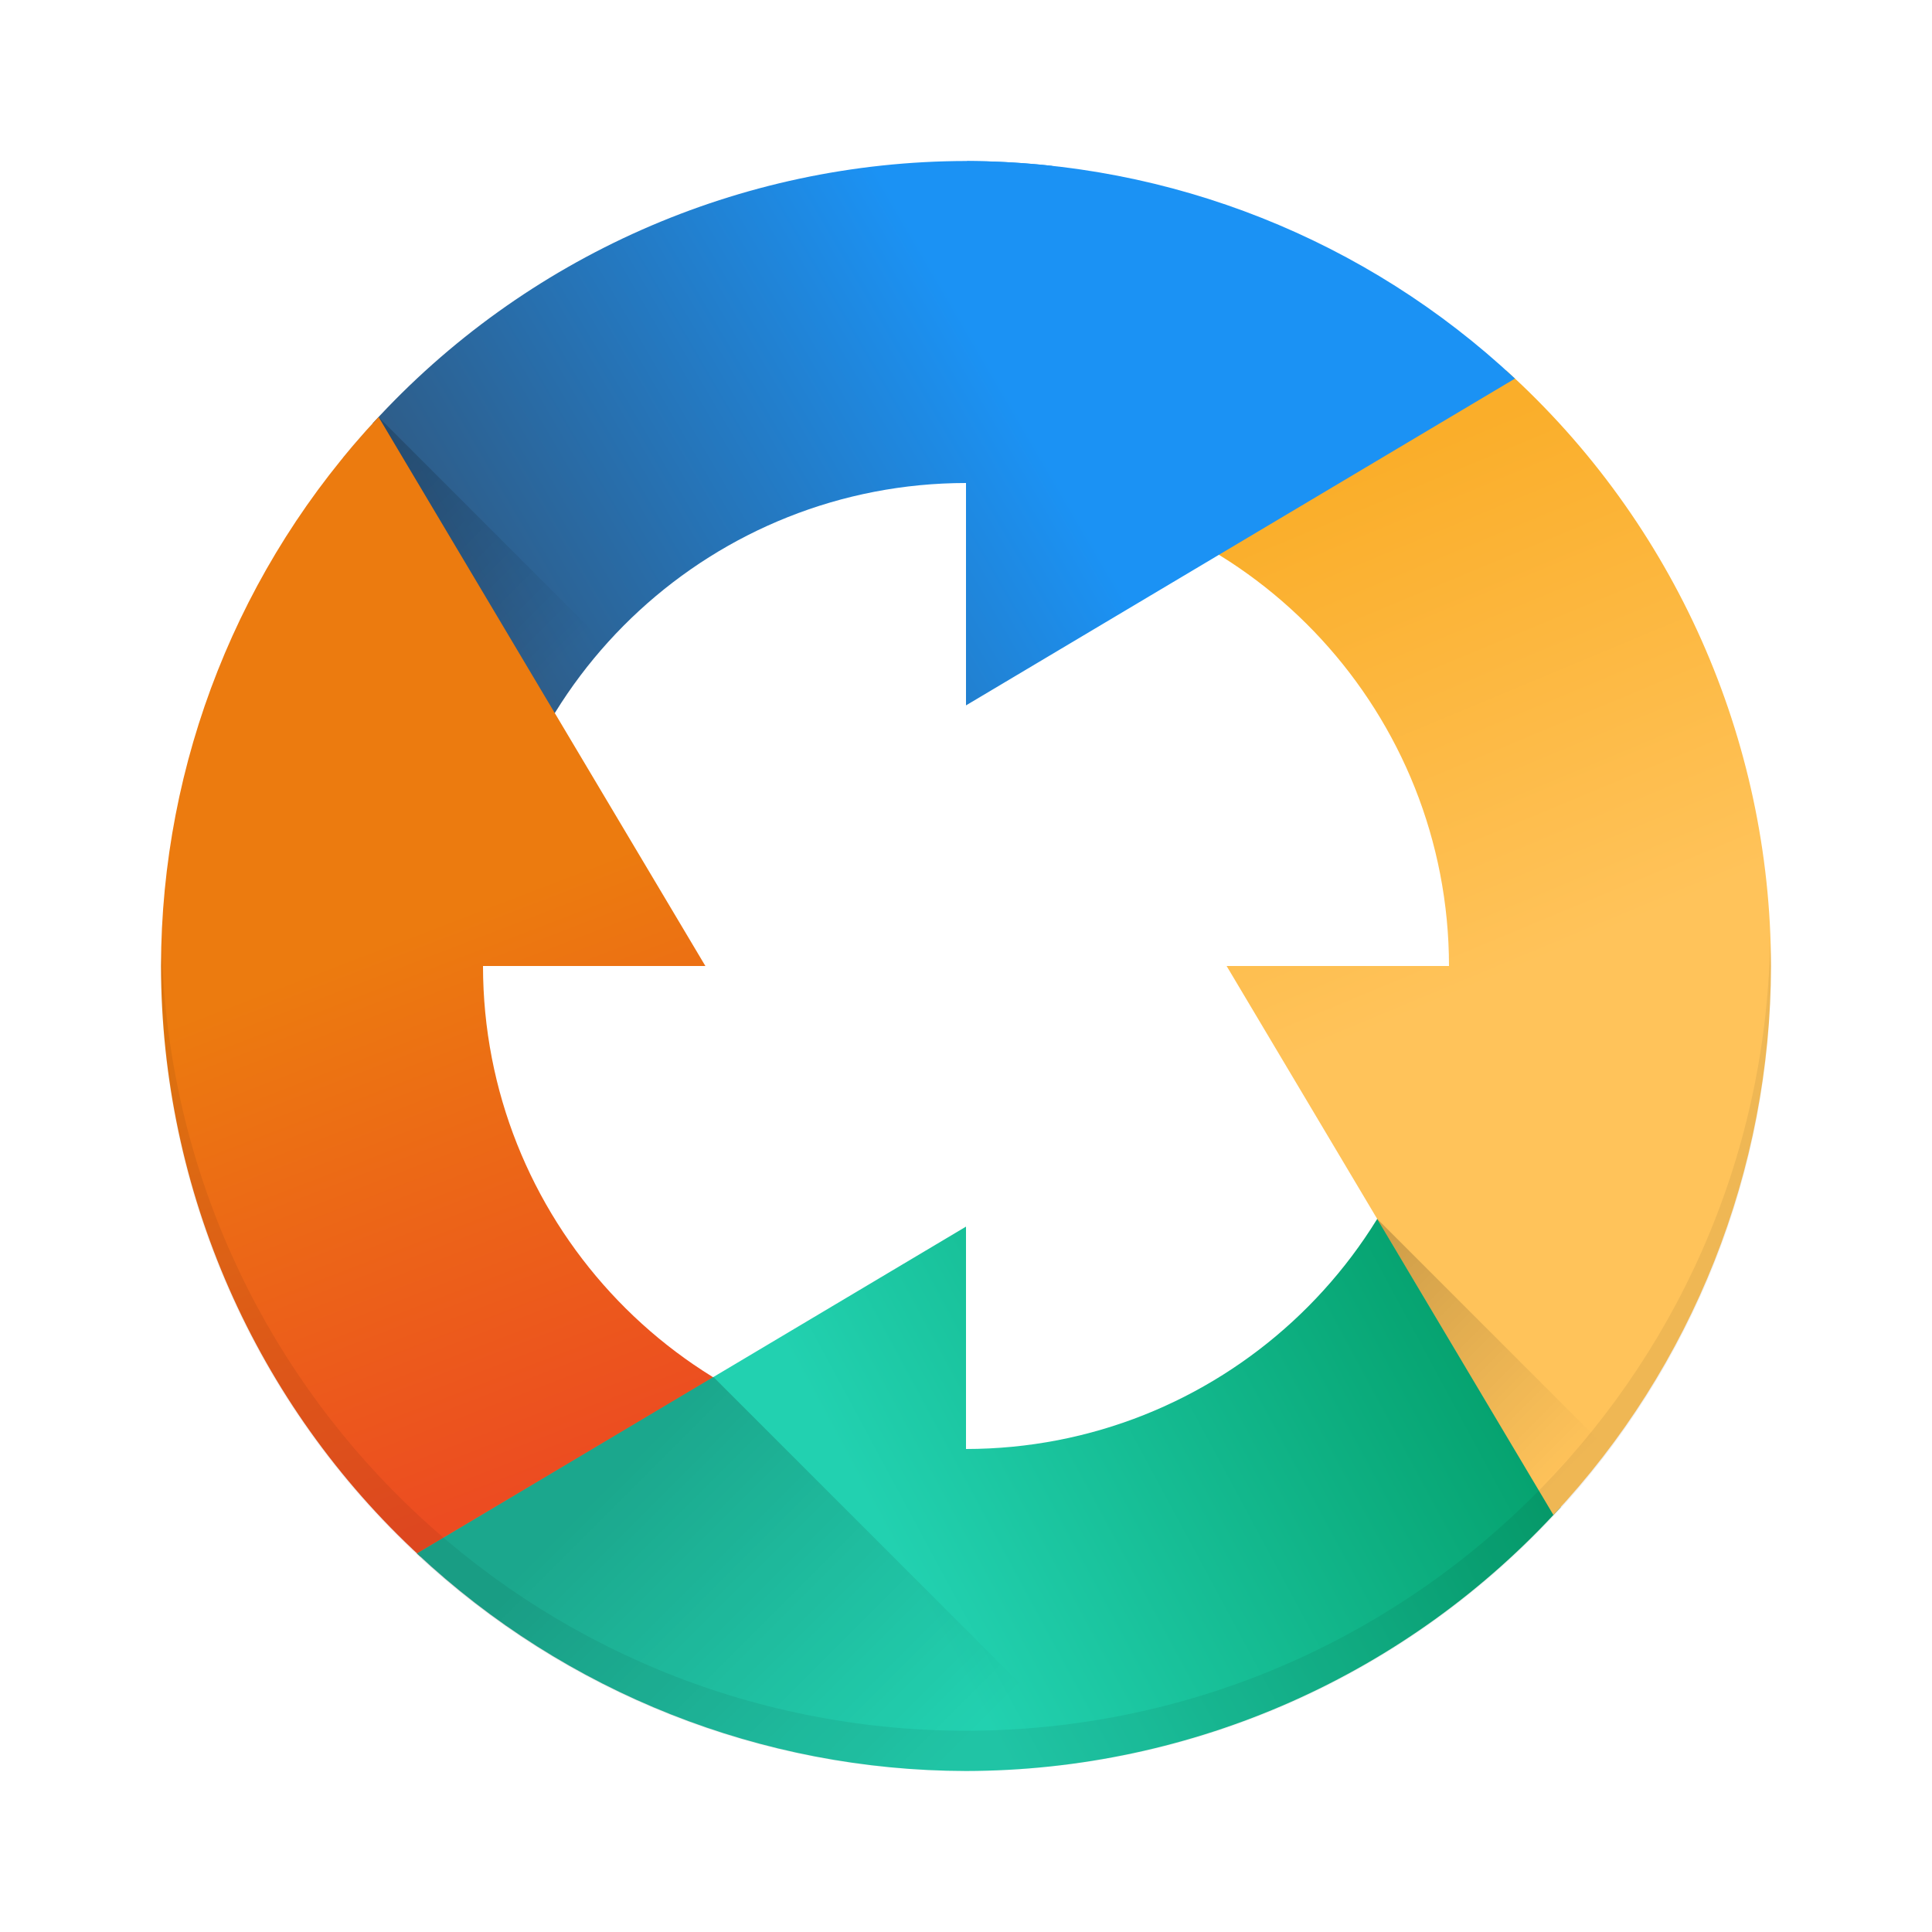
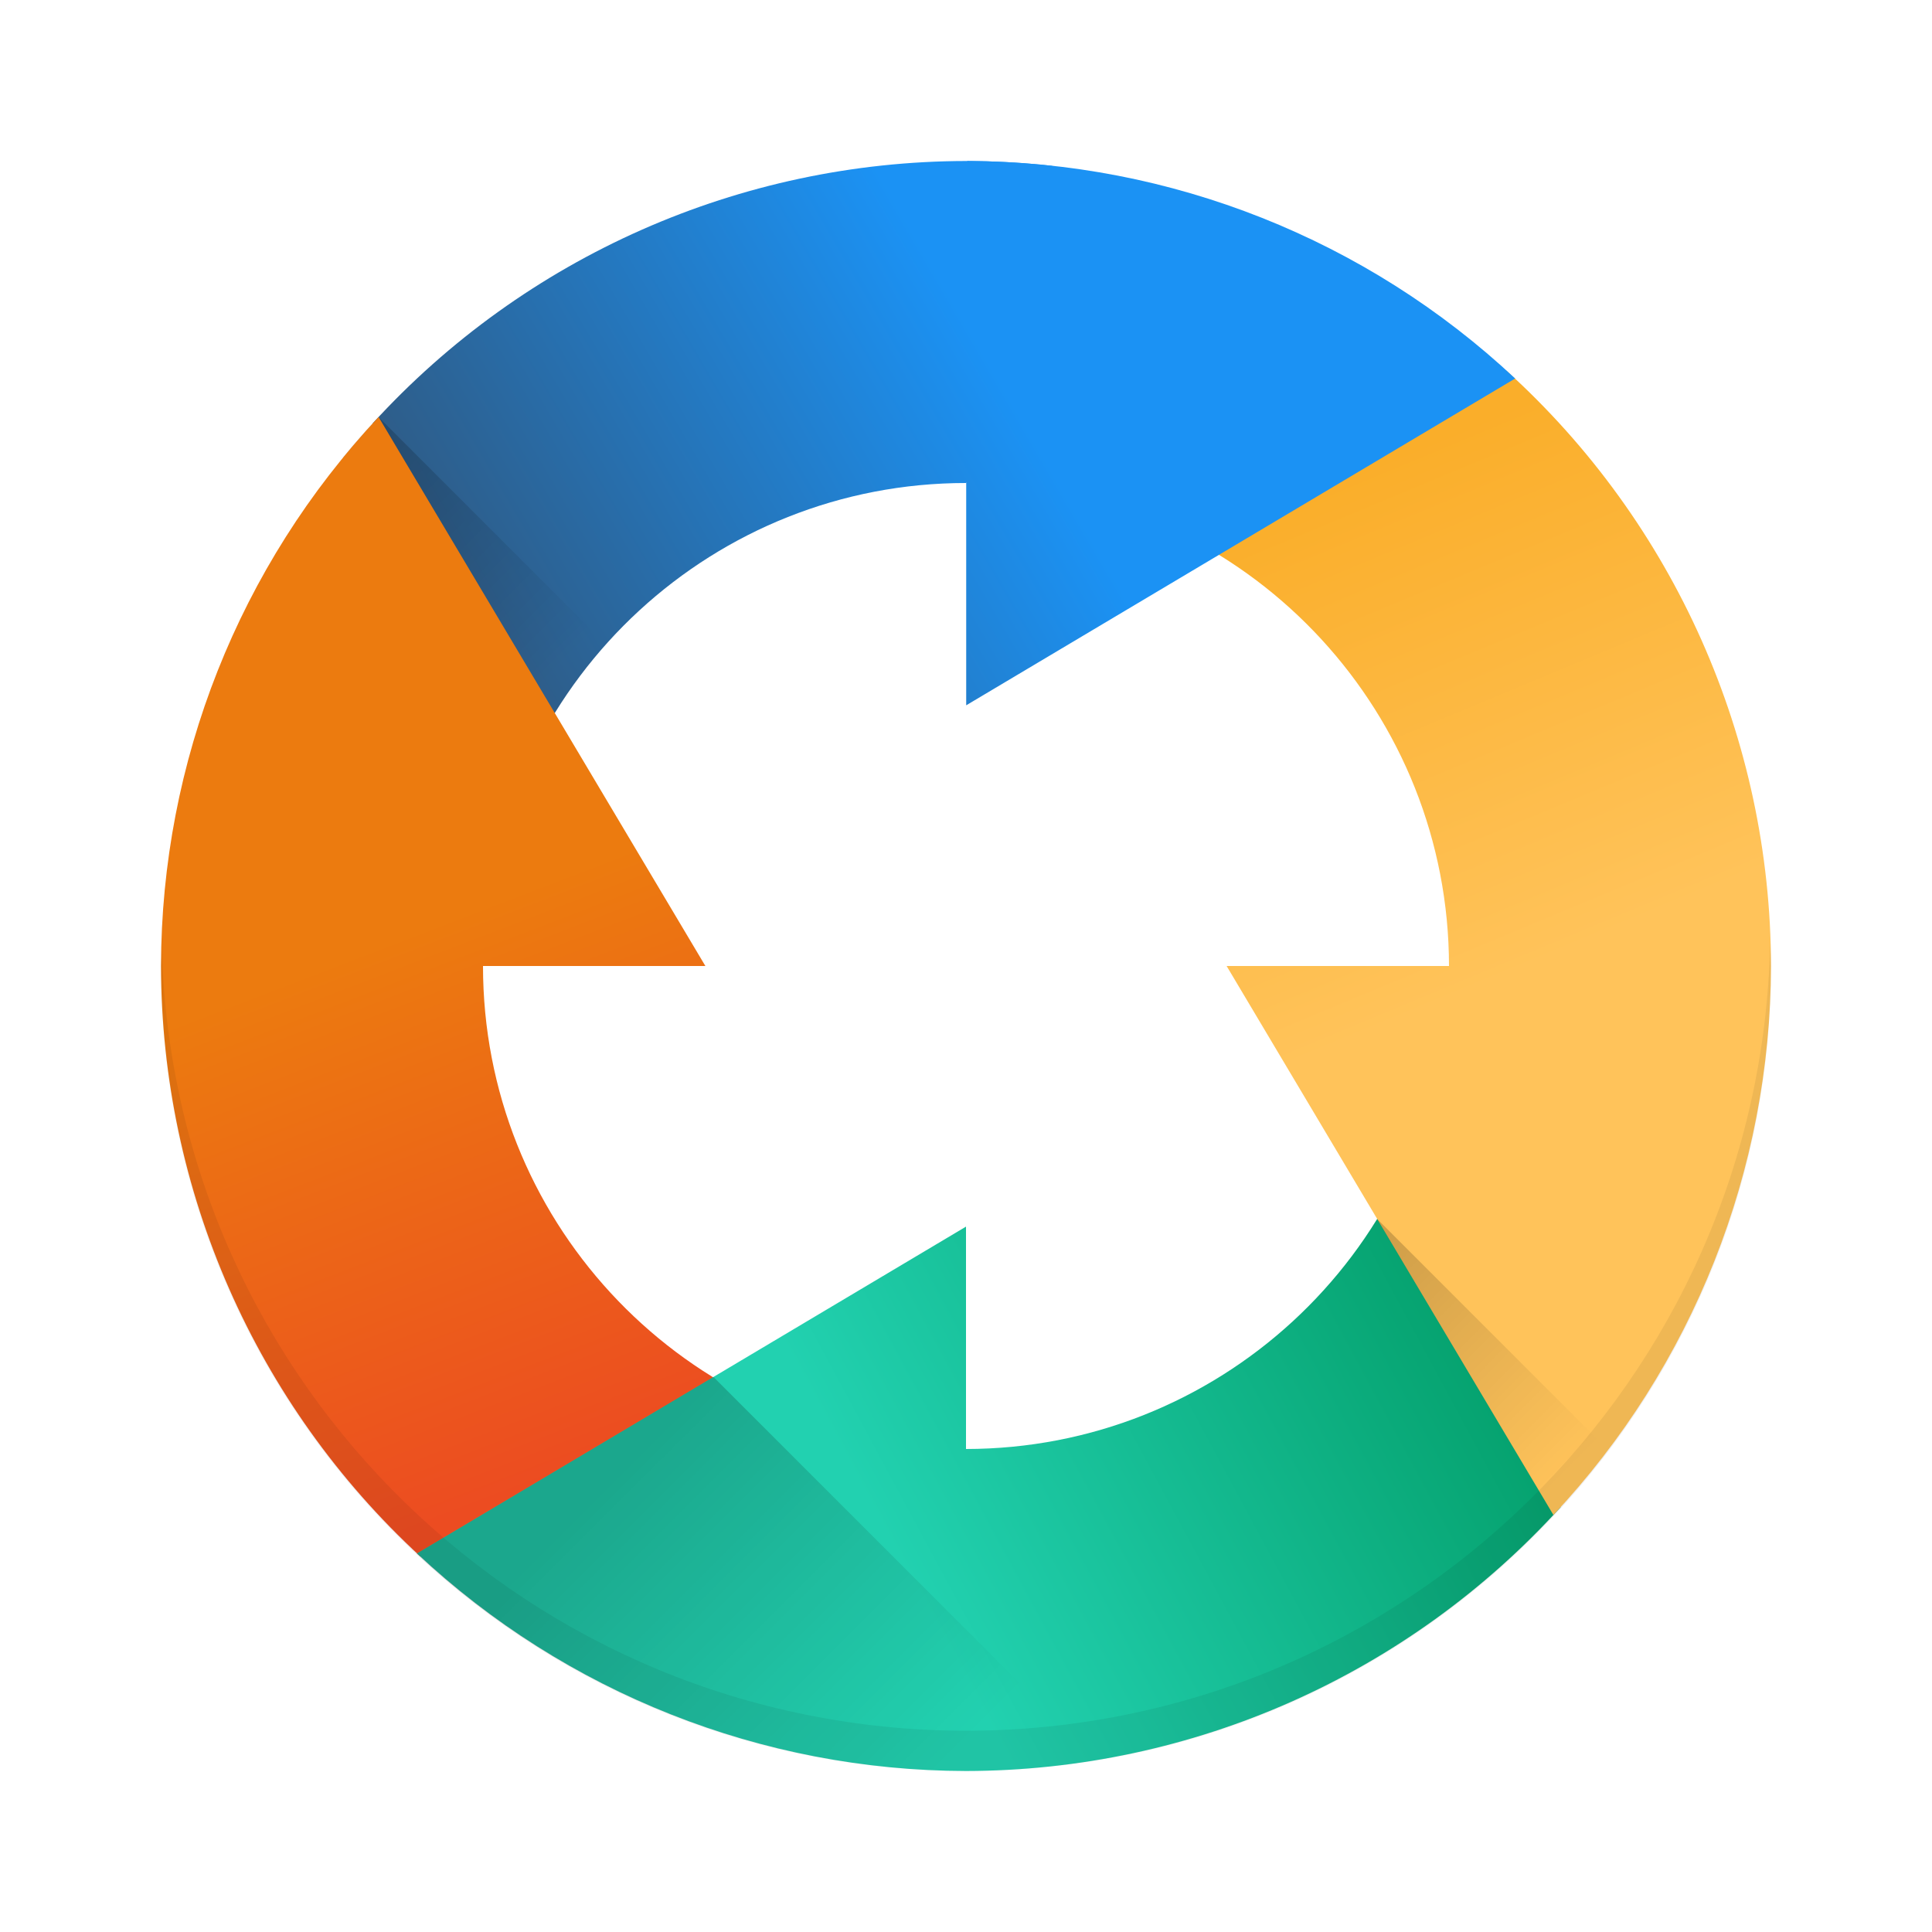
- <svg xmlns="http://www.w3.org/2000/svg" xmlns:xlink="http://www.w3.org/1999/xlink" width="48" version="1.1" height="48">
-   <defs id="defs2987">
-     <linearGradient id="linearGradient4985">
-       <stop id="stop4987" />
-       <stop offset="1" style="stop-opacity:0" id="stop4989" />
+ <svg xmlns="http://www.w3.org/2000/svg" xmlns:xlink="http://www.w3.org/1999/xlink" width="48" height="48">
+   <defs>
+     <linearGradient id="a" y1="37" x1="13" y2="24" x2="8" gradientUnits="userSpaceOnUse">
+       <stop stop-color="#ec4c21" />
+       <stop offset="1" stop-color="#ec7b0f" />
    </linearGradient>
-     <linearGradient id="linearGradient4221">
-       <stop style="stop-color:#06a370" id="stop4223" />
-       <stop offset="1" style="stop-color:#22d1b0" id="stop4225" />
+     <linearGradient id="b" y1="33" x1="36" y2="40" x2="23" gradientUnits="userSpaceOnUse">
+       <stop stop-color="#06a370" />
+       <stop offset="1" stop-color="#22d1b0" />
    </linearGradient>
-     <linearGradient id="linearGradient4660">
-       <stop style="stop-color:#ec4c21" id="stop4662" />
-       <stop offset="1" style="stop-color:#ec7b0f" id="stop4664" />
+     <linearGradient id="c" y1="12" x1="33" y2="24" x2="38" gradientUnits="userSpaceOnUse">
+       <stop stop-color="#faae2a" />
+       <stop offset="1" stop-color="#ffc35a" />
    </linearGradient>
-     <linearGradient xlink:href="#linearGradient4660" id="linearGradient4465" y1="37" x1="13" y2="24" x2="8" gradientUnits="userSpaceOnUse" />
-     <linearGradient xlink:href="#linearGradient4221" id="linearGradient4553" y1="33" x1="36" y2="40" x2="23" gradientUnits="userSpaceOnUse" />
-     <linearGradient id="linearGradient4143">
-       <stop style="stop-color:#faae2a" id="stop4145" />
-       <stop offset="1" style="stop-color:#ffc35a" id="stop4147" />
+     <linearGradient id="d" y1="15" x1="12" y2="8" x2="24" gradientUnits="userSpaceOnUse">
+       <stop stop-color="#2e5d89" />
+       <stop offset="1" stop-color="#1b92f4" />
    </linearGradient>
-     <linearGradient xlink:href="#linearGradient4143" id="linearGradient4620" y1="12" x1="33" y2="24" x2="38" gradientUnits="userSpaceOnUse" />
-     <linearGradient id="linearGradient5002">
-       <stop style="stop-color:#2e5d89" id="stop5004" />
-       <stop offset="1" style="stop-color:#1b92f4" id="stop5006" />
+     <linearGradient id="e" y1="10.361" x1="9.404" y2="15.713" x2="14.756" gradientUnits="userSpaceOnUse">
+       <stop />
+       <stop offset="1" stop-opacity="0" />
    </linearGradient>
-     <linearGradient xlink:href="#linearGradient5002" id="linearGradient4932" y1="15" x1="12" y2="8" x2="24" gradientUnits="userSpaceOnUse" />
-     <linearGradient xlink:href="#linearGradient4985" id="linearGradient4991" y1="10.361" x1="9.404" y2="15.713" x2="14.756" gradientUnits="userSpaceOnUse" />
-     <linearGradient xlink:href="#linearGradient4985" id="linearGradient5024" y1="30.279" x1="34.213" y2="35.79" x2="39.724" gradientUnits="userSpaceOnUse" />
-     <linearGradient xlink:href="#linearGradient4985" id="linearGradient5057" y1="34.211" x1="17.725" y2="41.873" x2="25.387" gradientUnits="userSpaceOnUse" />
+     <linearGradient xlink:href="#e" id="f" y1="30.28" x1="34.21" y2="35.79" x2="39.724" gradientUnits="userSpaceOnUse" />
+     <linearGradient xlink:href="#e" id="g" y1="34.21" x1="17.725" y2="41.873" x2="25.387" gradientUnits="userSpaceOnUse" />
  </defs>
-   <g id="layer1">
-     <path style="fill:url(#linearGradient4932);stroke-linecap:round;stroke-linejoin:bevel;stroke-width:6.2" id="path4287" d="M 24 4 A 20 20 0 0 0 9.262 10.516 L 12.051 23 C 12.57 16.785 17.764 12.005 24 12 L 27 8 L 26.141 4.121 A 20 20 0 0 0 24 4 z " />
-     <path style="fill:url(#linearGradient4991);opacity:0.2;fill-rule:evenodd" id="path4954" d="M 9.404 10.361 A 20 20 0 0 0 8.525 11.363 L 5.928 20.885 L 12.582 20.373 A 12 12 0 0 1 15.064 16.021 L 9.404 10.361 z " />
-     <path style="fill:url(#linearGradient4465);stroke-linecap:round;stroke-linejoin:bevel;stroke-width:6.2" id="path4162-7-1-9-9" d="M 9.406 10.361 A 20 20 0 0 0 4 24 A 20 20 0 0 0 10.443 38.67 L 23 35.949 C 16.785 35.43 12.005 30.236 12 24 L 17.525 24 L 13.789 17.725 L 12.572 15.68 L 9.406 10.361 z " />
-     <path style="fill:url(#linearGradient4553);stroke-linecap:round;stroke-linejoin:bevel;stroke-width:6.2" id="path4162-7-1-9" d="M 35.949 25 C 35.43 31.215 30.236 35.995 24 36 L 24 30.475 L 17.725 34.211 L 15.68 35.428 L 10.361 38.594 A 20 20 0 0 0 24 44 A 20 20 0 0 0 38.775 37.443 C 38.773 37.439 38.77 37.436 38.768 37.432 L 35.949 25 z " />
-     <path style="fill:url(#linearGradient4620);stroke-linecap:round;stroke-linejoin:bevel;stroke-width:6.2" id="path4162-7-1" d="M 36.451 9.143 L 25 12.051 C 31.215 12.57 35.995 17.764 36 24 L 30.475 24 L 34.211 30.275 L 35.428 32.32 L 38.594 37.639 A 20 20 0 0 0 44 24 A 20 20 0 0 0 37.424 9.207 C 37.099 9.189 36.775 9.159 36.451 9.143 z " />
-     <path style="fill:url(#linearGradient4932);stroke-linecap:round;stroke-linejoin:bevel;stroke-width:6.2" id="path4162-7" d="M 24.025 4.002 L 24 12 L 24 17.525 L 30.275 13.789 L 32.32 12.572 L 37.639 9.406 A 20 20 0 0 0 24.025 4.002 z " />
-     <path style="fill:url(#linearGradient5024);opacity:0.2;fill-rule:evenodd" id="path4956" d="M 34.213 30.279 L 35.428 32.32 L 38.6 37.646 A 20 20 0 0 0 39.957 36.023 L 34.213 30.279 z " />
-     <path style="fill:url(#linearGradient5057);opacity:0.2;fill-rule:evenodd" id="path4958" d="M 17.725 34.211 L 15.68 35.428 L 10.354 38.6 A 20 20 0 0 0 24 44 A 20 20 0 0 0 27.227 43.713 L 17.725 34.211 z " />
-     <path style="opacity:0.2;fill-opacity:0.314;stroke-linecap:round;stroke-linejoin:bevel;stroke-width:6.2" id="path4193" d="M 43.979 23.418 A 20 20 0 0 1 24 43 A 20 20 0 0 1 4.021 23.582 A 20 20 0 0 0 4 24 A 20 20 0 0 0 24 44 A 20 20 0 0 0 44 24 A 20 20 0 0 0 43.979 23.418 z " />
+   <path fill="url(#d)" stroke-linejoin="bevel" stroke-width="6.2" d="M24 4A20 20 0 0 0 9.262 10.516L12.05 23C12.57 16.785 17.764 12 24 12L27 8 26.14 4.121A20 20 0 0 0 24 4" />
+   <path opacity=".2" fill="url(#e)" fill-rule="evenodd" d="M9.404 10.361A20 20 0 0 0 8.525 11.363L5.928 20.885 12.582 20.373A12 12 0 0 1 15.064 16.021z" />
+   <g stroke-linejoin="bevel" stroke-width="6.2">
+     <path fill="url(#a)" d="M9.406 10.361A20 20 0 0 0 4 24 20 20 0 0 0 10.443 38.67L23 35.949C16.785 35.43 12 30.24 12 24H17.525L12.572 15.68z" />
+     <path fill="url(#b)" d="m35.949 25c-.52 6.215-5.713 10.995-11.949 11v-5.525l-13.639 8.119a20 20 0 0 0 13.639 5.406 20 20 0 0 0 14.775 -6.557c-.003-.004-.005-.008-.008-.012z" />
+     <path fill="url(#c)" d="m36.451 9.143l-11.451 2.908c6.215.52 10.995 5.713 11 11.949h-5.525l8.119 13.639a20 20 0 0 0 5.406 -13.639 20 20 0 0 0 -6.576 -14.793c-.324-.018-.649-.048-.973-.064" />
+     <path fill="url(#d)" d="m24.03 4l-.025 7.998v5.525l13.639-8.119a20 20 0 0 0 -13.613 -5.404" />
  </g>
+   <g fill-rule="evenodd">
+     <path opacity=".2" fill="url(#f)" d="m34.21 30.28l4.387 7.367a20 20 0 0 0 1.357 -1.623z" />
+     <path opacity=".2" fill="url(#g)" d="m17.725 34.21l-7.371 4.389a20 20 0 0 0 13.646 5.4 20 20 0 0 0 3.227 -.287z" />
+   </g>
+   <path opacity=".2" stroke-linejoin="bevel" fill-opacity=".314" stroke-width="6.2" d="M43.979 23.418A20 20 0 0 1 24 43 20 20 0 0 1 4.021 23.582 20 20 0 0 0 4 24 20 20 0 0 0 24 44 20 20 0 0 0 44 24 20 20 0 0 0 43.979 23.418" />
</svg>
